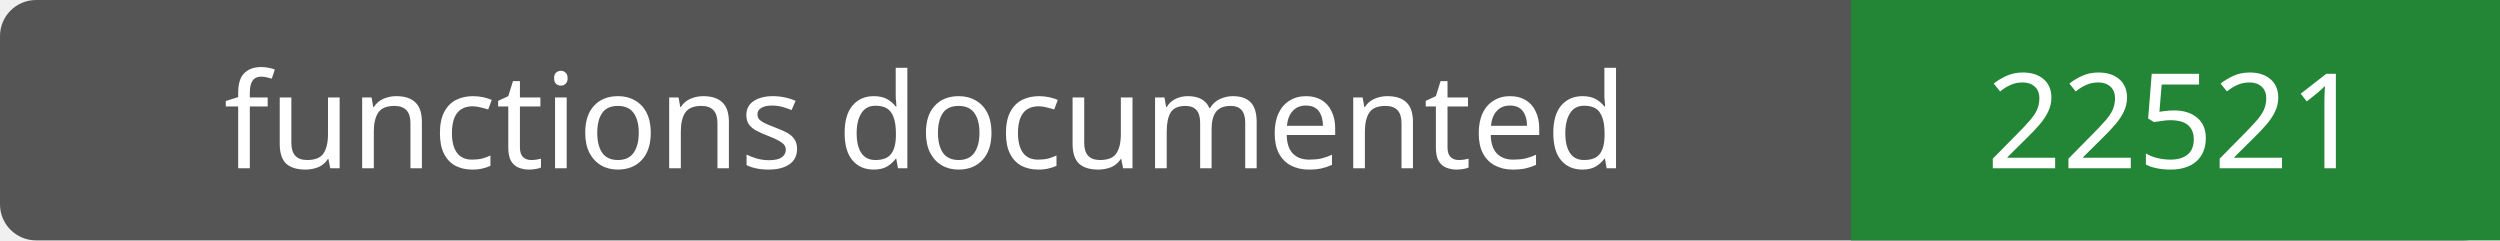
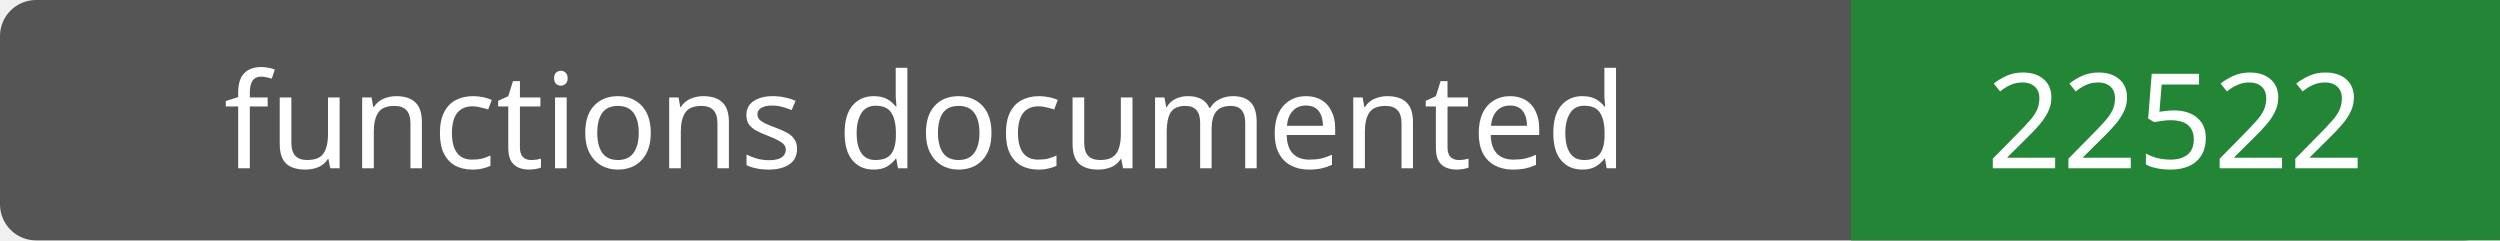
- <svg xmlns="http://www.w3.org/2000/svg" width="208" height="20" role="img" aria-label="functions documented: 22521">
+ <svg xmlns="http://www.w3.org/2000/svg" width="208" height="20" role="img" aria-label="functions documented: 22522">
  <rect width="208" height="20" rx="3" fill="#555" />
  <path fill="#238636" d="M154 0h54v20H154z" />
  <g fill="#fff" text-anchor="middle" font-family="Verdana,sans-serif" font-size="11">
    <text x="77.0" y="14">functions documented</text>
-     <text x="181.0" y="14">22521</text>
+     <text x="181.0" y="14">22522</text>
  </g>
</svg>
